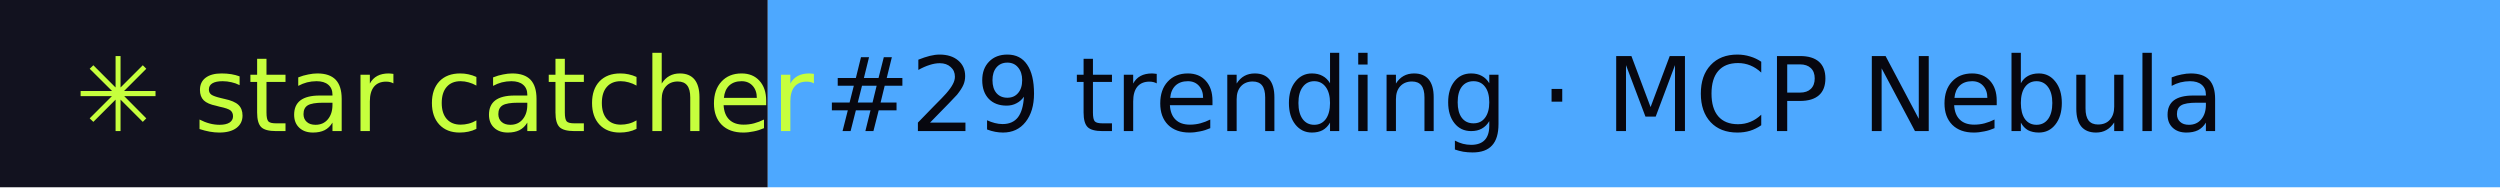
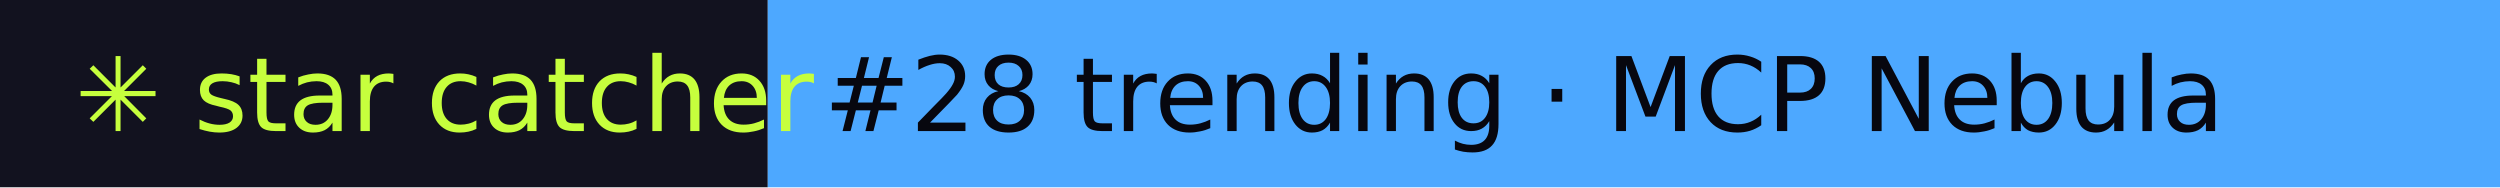
- <svg xmlns="http://www.w3.org/2000/svg" width="267" height="20" role="img" aria-label="star catcher: #29 trending · MCP Nebula">
+ <svg xmlns="http://www.w3.org/2000/svg" width="267" height="20" role="img" aria-label="star catcher: #28 trending · MCP Nebula">
  <rect width="82" height="20" fill="#12121F" />
  <rect x="82" width="185" height="20" fill="#4DA8FF" />
  <g font-family="Verdana,DejaVu Sans,sans-serif" font-size="11">
    <text x="8" y="14" fill="#C6FF3D">✳ star catcher</text>
-     <text x="88" y="14" fill="#07070F">#29 trending · MCP Nebula</text>
+     <text x="88" y="14" fill="#07070F">#28 trending · MCP Nebula</text>
  </g>
</svg>
